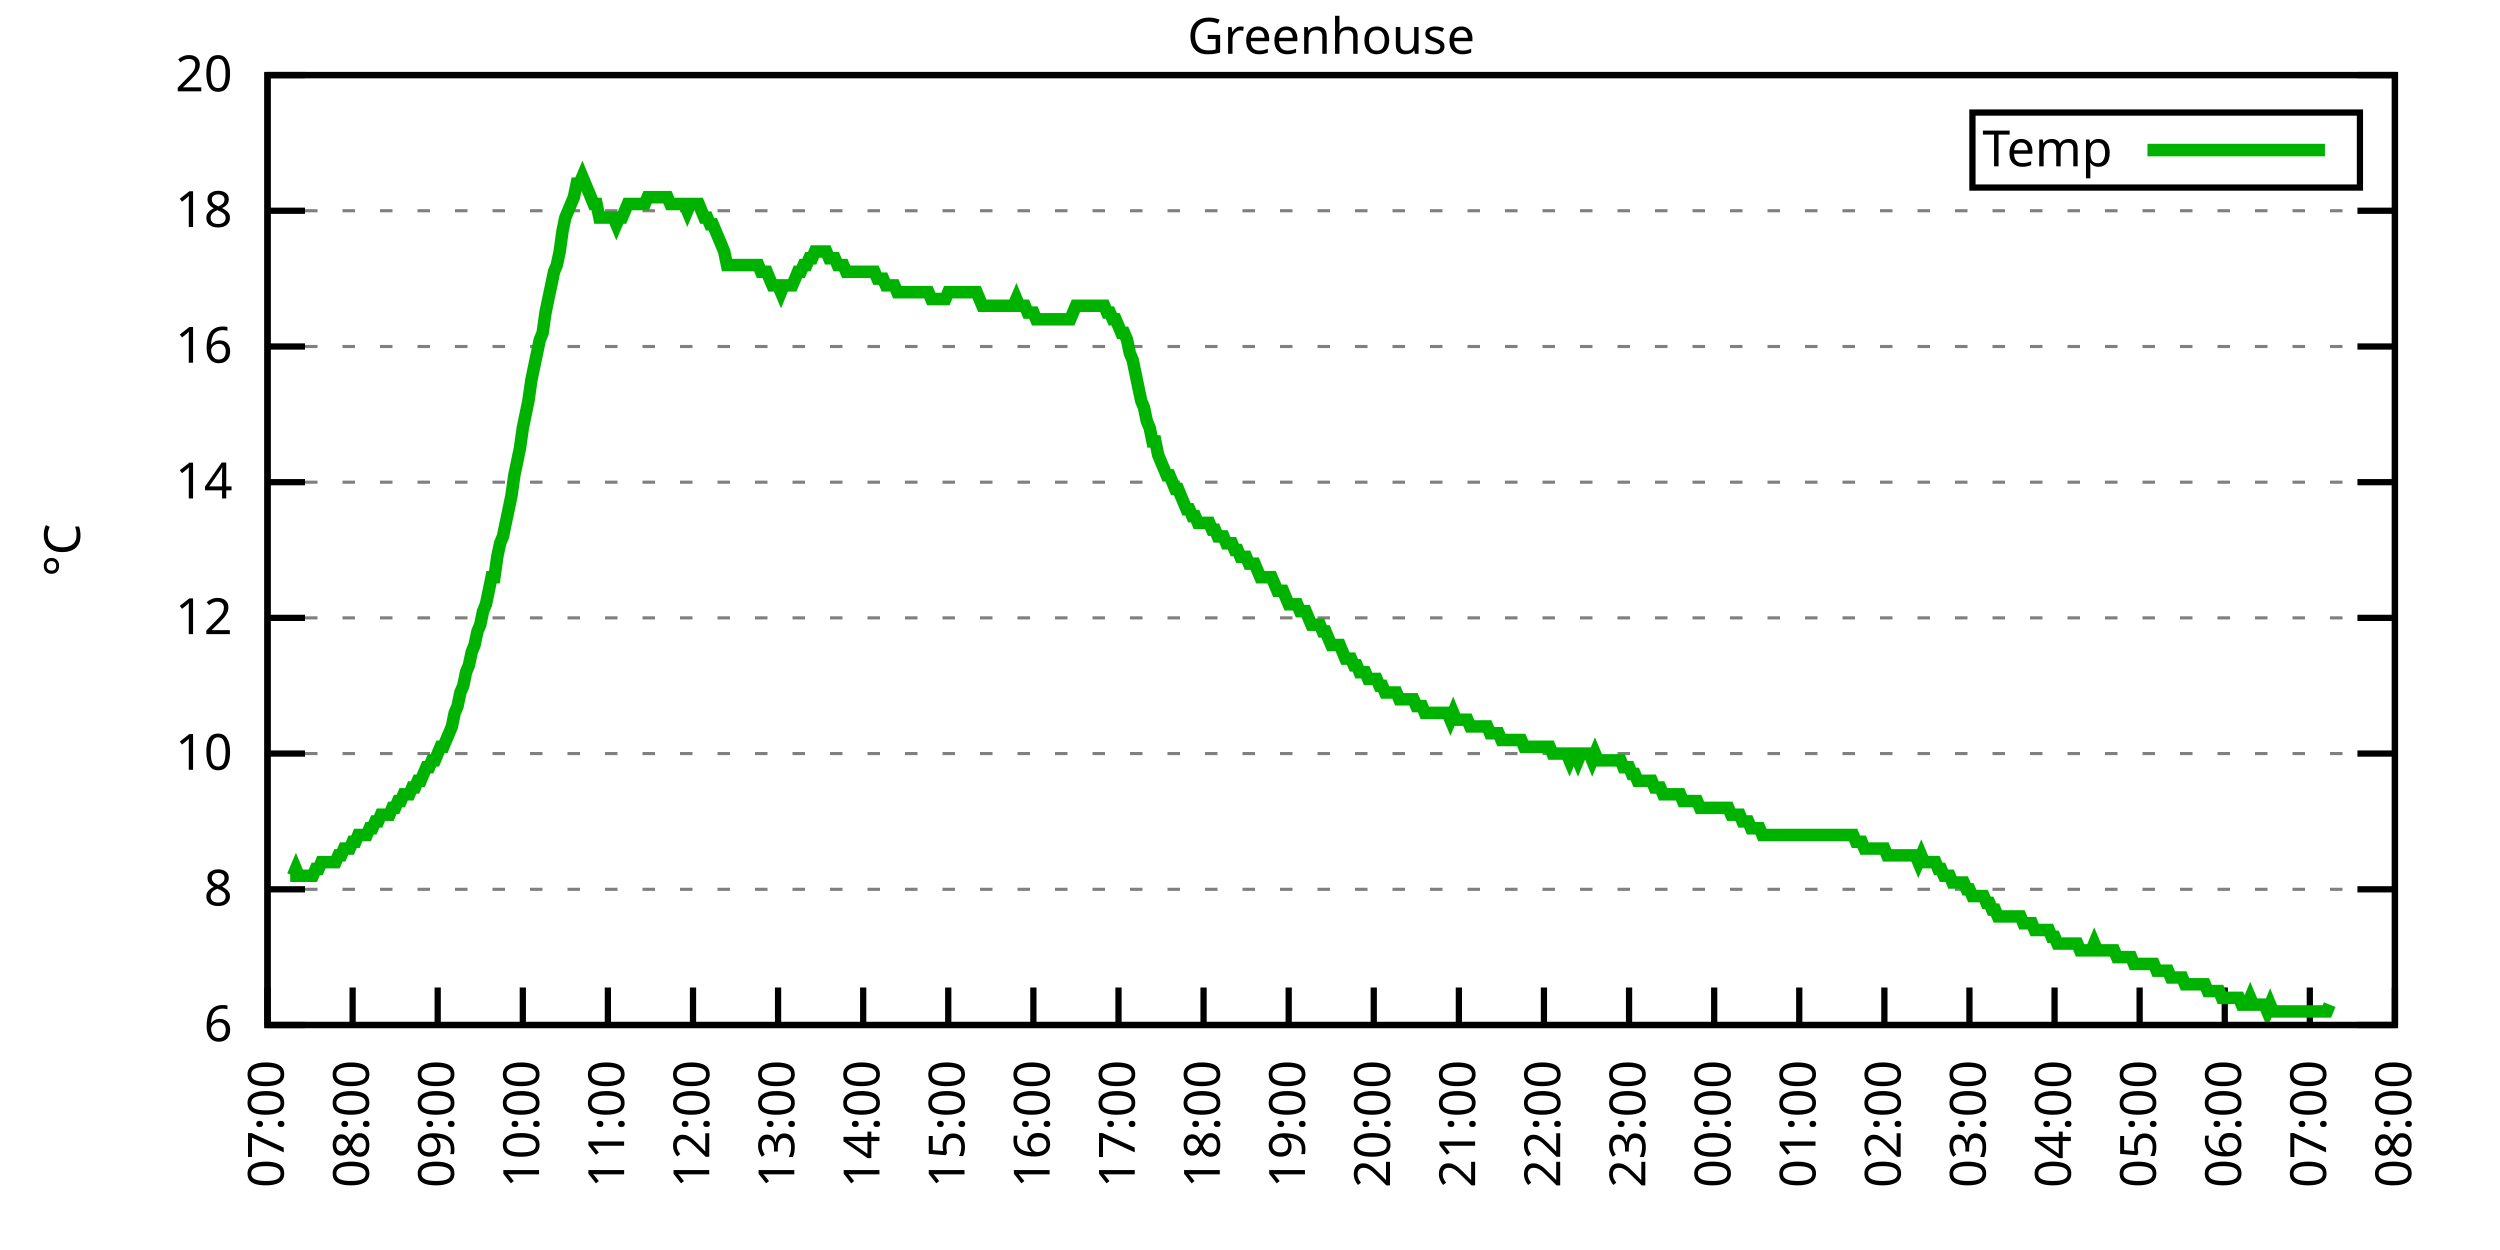
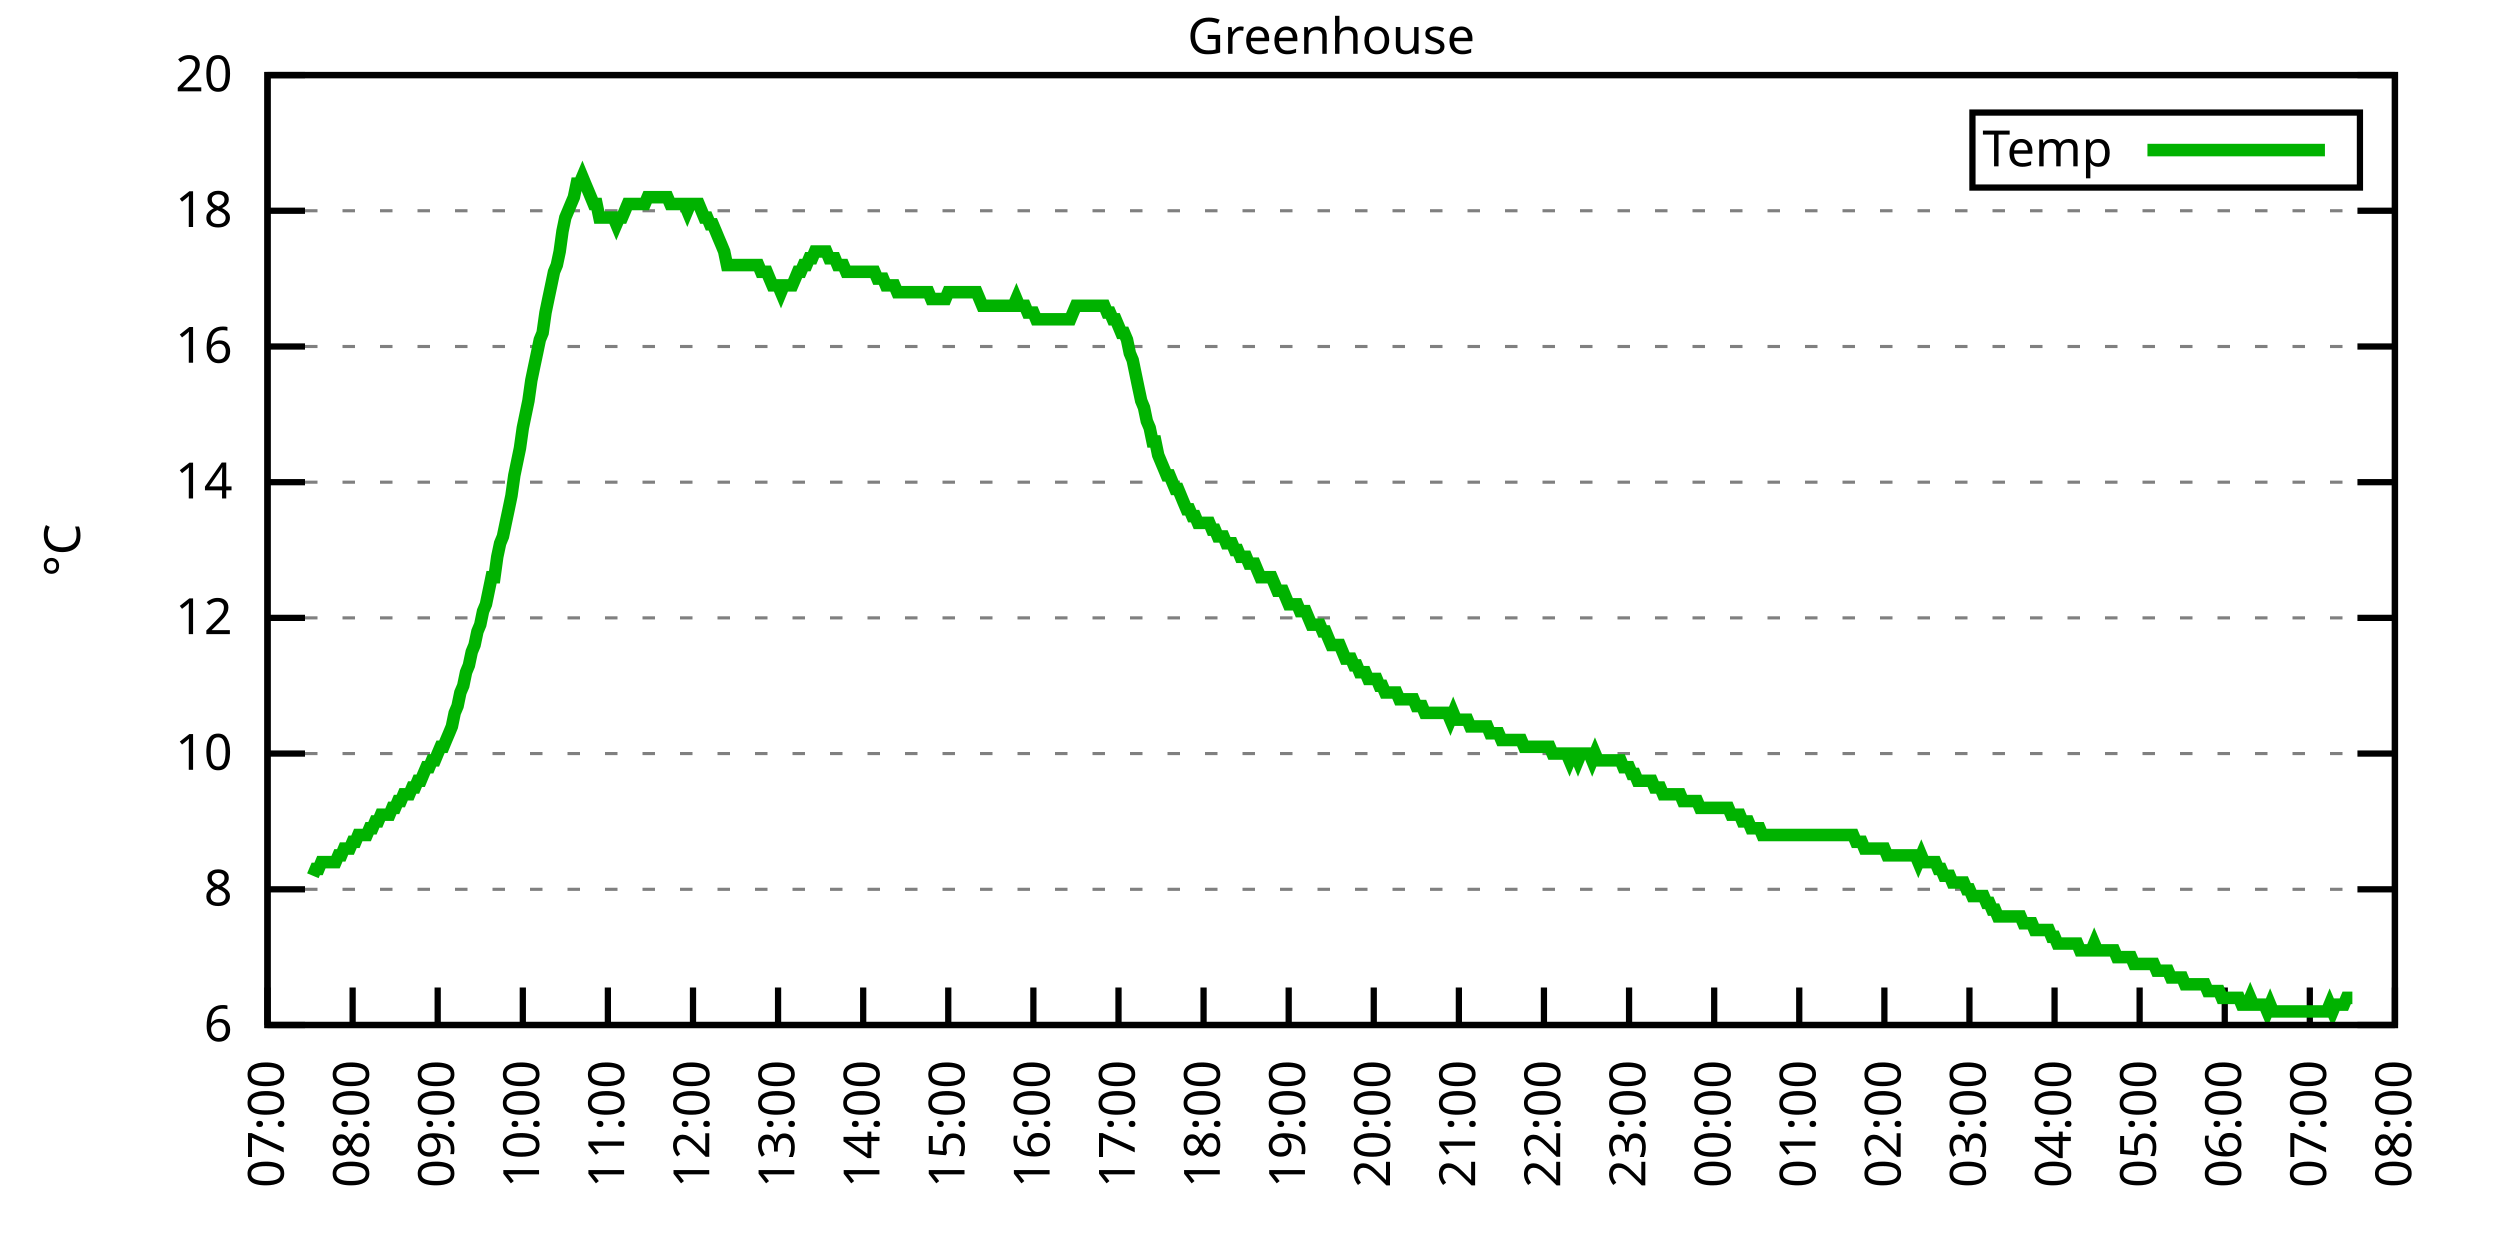
<svg xmlns="http://www.w3.org/2000/svg" xmlns:xlink="http://www.w3.org/1999/xlink" width="400" height="200" viewBox="0 0 400 200">
  <g id="gnuplot_canvas">
    <rect x="0" y="0" width="400" height="200" fill="none" />
    <defs>
      <circle id="gpDot" r="0.5" stroke-width="0.5" stroke="currentColor" />
      <path id="gpPt0" stroke-width="0.333" stroke="currentColor" d="M-1,0 h2 M0,-1 v2" />
      <path id="gpPt1" stroke-width="0.333" stroke="currentColor" d="M-1,-1 L1,1 M1,-1 L-1,1" />
      <path id="gpPt2" stroke-width="0.333" stroke="currentColor" d="M-1,0 L1,0 M0,-1 L0,1 M-1,-1 L1,1 M-1,1 L1,-1" />
      <rect id="gpPt3" stroke-width="0.333" stroke="currentColor" x="-1" y="-1" width="2" height="2" />
      <rect id="gpPt4" stroke-width="0.333" stroke="currentColor" fill="currentColor" x="-1" y="-1" width="2" height="2" />
      <circle id="gpPt5" stroke-width="0.333" stroke="currentColor" cx="0" cy="0" r="1" />
      <use xlink:href="#gpPt5" id="gpPt6" fill="currentColor" stroke="none" />
      <path id="gpPt7" stroke-width="0.333" stroke="currentColor" d="M0,-1.33 L-1.33,0.67 L1.33,0.67 z" />
      <use xlink:href="#gpPt7" id="gpPt8" fill="currentColor" stroke="none" />
      <use xlink:href="#gpPt7" id="gpPt9" stroke="currentColor" transform="rotate(180)" />
      <use xlink:href="#gpPt9" id="gpPt10" fill="currentColor" stroke="none" />
      <use xlink:href="#gpPt3" id="gpPt11" stroke="currentColor" transform="rotate(45)" />
      <use xlink:href="#gpPt11" id="gpPt12" fill="currentColor" stroke="none" />
      <path id="gpPt13" stroke-width="0.333" stroke="currentColor" d="M0,1.330 L1.265,0.411 L0.782,-1.067 L-0.782,-1.076 L-1.265,0.411 z" />
      <use xlink:href="#gpPt13" id="gpPt14" fill="currentColor" stroke="none" />
      <filter id="textbox" filterUnits="objectBoundingBox" x="0" y="0" height="1" width="1">
        <feFlood flood-color="white" flood-opacity="1" result="bgnd" />
        <feComposite in="SourceGraphic" in2="bgnd" operator="atop" />
      </filter>
      <filter id="greybox" filterUnits="objectBoundingBox" x="0" y="0" height="1" width="1">
        <feFlood flood-color="lightgrey" flood-opacity="1" result="grey" />
        <feComposite in="SourceGraphic" in2="grey" operator="atop" />
      </filter>
    </defs>
    <g fill="none" color="white" stroke="currentColor" stroke-width="1.00" stroke-linecap="butt" stroke-linejoin="miter">
</g>
    <g fill="none" color="black" stroke="currentColor" stroke-width="1.00" stroke-linecap="butt" stroke-linejoin="miter">
      <g stroke="none" shape-rendering="crispEdges">
        <polygon fill="rgb(255, 255, 255)" points="42.80,164.00 383.18,164.00 383.18,12.02 42.80,12.02 " />
      </g>
    </g>
    <g fill="none" color="black" stroke="currentColor" stroke-width="1.00" stroke-linecap="butt" stroke-linejoin="miter">
</g>
    <g fill="none" color="black" stroke="black" stroke-width="0.50" stroke-linecap="butt" stroke-linejoin="miter">
</g>
    <g fill="none" color="gray" stroke="currentColor" stroke-width="0.50" stroke-linecap="butt" stroke-linejoin="miter">
      <path stroke="gray" stroke-dasharray="2,4" class="gridline" d="M42.80,164.00 L383.19,164.00  " />
    </g>
    <g fill="none" color="gray" stroke="gray" stroke-width="1.00" stroke-linecap="butt" stroke-linejoin="miter">
</g>
    <g fill="none" color="black" stroke="currentColor" stroke-width="1.00" stroke-linecap="butt" stroke-linejoin="miter">
      <path stroke="black" d="M42.80,164.00 L48.80,164.00 M383.19,164.00 L377.19,164.00  " />
      <g transform="translate(37.20,166.60)" stroke="none" fill="black" font-family="Sans" font-size="8.00" text-anchor="end">
        <text>
          <tspan font-family="Sans"> 6</tspan>
        </text>
      </g>
    </g>
    <g fill="none" color="black" stroke="currentColor" stroke-width="1.00" stroke-linecap="butt" stroke-linejoin="miter">
</g>
    <g fill="none" color="black" stroke="black" stroke-width="0.50" stroke-linecap="butt" stroke-linejoin="miter">
</g>
    <g fill="none" color="gray" stroke="currentColor" stroke-width="0.50" stroke-linecap="butt" stroke-linejoin="miter">
      <path stroke="gray" stroke-dasharray="2,4" class="gridline" d="M42.80,142.29 L383.19,142.29  " />
    </g>
    <g fill="none" color="gray" stroke="gray" stroke-width="1.00" stroke-linecap="butt" stroke-linejoin="miter">
</g>
    <g fill="none" color="black" stroke="currentColor" stroke-width="1.00" stroke-linecap="butt" stroke-linejoin="miter">
      <path stroke="black" d="M42.80,142.29 L48.80,142.29 M383.19,142.29 L377.19,142.29  " />
      <g transform="translate(37.20,144.89)" stroke="none" fill="black" font-family="Sans" font-size="8.00" text-anchor="end">
        <text>
          <tspan font-family="Sans"> 8</tspan>
        </text>
      </g>
    </g>
    <g fill="none" color="black" stroke="currentColor" stroke-width="1.00" stroke-linecap="butt" stroke-linejoin="miter">
</g>
    <g fill="none" color="black" stroke="black" stroke-width="0.50" stroke-linecap="butt" stroke-linejoin="miter">
</g>
    <g fill="none" color="gray" stroke="currentColor" stroke-width="0.50" stroke-linecap="butt" stroke-linejoin="miter">
      <path stroke="gray" stroke-dasharray="2,4" class="gridline" d="M42.80,120.57 L383.19,120.57  " />
    </g>
    <g fill="none" color="gray" stroke="gray" stroke-width="1.00" stroke-linecap="butt" stroke-linejoin="miter">
</g>
    <g fill="none" color="black" stroke="currentColor" stroke-width="1.00" stroke-linecap="butt" stroke-linejoin="miter">
      <path stroke="black" d="M42.80,120.57 L48.80,120.57 M383.19,120.57 L377.19,120.57  " />
      <g transform="translate(37.20,123.17)" stroke="none" fill="black" font-family="Sans" font-size="8.00" text-anchor="end">
        <text>
          <tspan font-family="Sans"> 10</tspan>
        </text>
      </g>
    </g>
    <g fill="none" color="black" stroke="currentColor" stroke-width="1.00" stroke-linecap="butt" stroke-linejoin="miter">
</g>
    <g fill="none" color="black" stroke="black" stroke-width="0.50" stroke-linecap="butt" stroke-linejoin="miter">
</g>
    <g fill="none" color="gray" stroke="currentColor" stroke-width="0.50" stroke-linecap="butt" stroke-linejoin="miter">
      <path stroke="gray" stroke-dasharray="2,4" class="gridline" d="M42.80,98.86 L383.19,98.86  " />
    </g>
    <g fill="none" color="gray" stroke="gray" stroke-width="1.00" stroke-linecap="butt" stroke-linejoin="miter">
</g>
    <g fill="none" color="black" stroke="currentColor" stroke-width="1.00" stroke-linecap="butt" stroke-linejoin="miter">
      <path stroke="black" d="M42.80,98.86 L48.80,98.86 M383.19,98.86 L377.19,98.86  " />
      <g transform="translate(37.20,101.46)" stroke="none" fill="black" font-family="Sans" font-size="8.00" text-anchor="end">
        <text>
          <tspan font-family="Sans"> 12</tspan>
        </text>
      </g>
    </g>
    <g fill="none" color="black" stroke="currentColor" stroke-width="1.00" stroke-linecap="butt" stroke-linejoin="miter">
</g>
    <g fill="none" color="black" stroke="black" stroke-width="0.50" stroke-linecap="butt" stroke-linejoin="miter">
</g>
    <g fill="none" color="gray" stroke="currentColor" stroke-width="0.50" stroke-linecap="butt" stroke-linejoin="miter">
      <path stroke="gray" stroke-dasharray="2,4" class="gridline" d="M42.80,77.15 L383.19,77.15  " />
    </g>
    <g fill="none" color="gray" stroke="gray" stroke-width="1.00" stroke-linecap="butt" stroke-linejoin="miter">
</g>
    <g fill="none" color="black" stroke="currentColor" stroke-width="1.00" stroke-linecap="butt" stroke-linejoin="miter">
      <path stroke="black" d="M42.80,77.15 L48.80,77.15 M383.19,77.15 L377.19,77.15  " />
      <g transform="translate(37.20,79.75)" stroke="none" fill="black" font-family="Sans" font-size="8.00" text-anchor="end">
        <text>
          <tspan font-family="Sans"> 14</tspan>
        </text>
      </g>
    </g>
    <g fill="none" color="black" stroke="currentColor" stroke-width="1.00" stroke-linecap="butt" stroke-linejoin="miter">
</g>
    <g fill="none" color="black" stroke="black" stroke-width="0.50" stroke-linecap="butt" stroke-linejoin="miter">
</g>
    <g fill="none" color="gray" stroke="currentColor" stroke-width="0.50" stroke-linecap="butt" stroke-linejoin="miter">
      <path stroke="gray" stroke-dasharray="2,4" class="gridline" d="M42.80,55.44 L383.19,55.44  " />
    </g>
    <g fill="none" color="gray" stroke="gray" stroke-width="1.00" stroke-linecap="butt" stroke-linejoin="miter">
</g>
    <g fill="none" color="black" stroke="currentColor" stroke-width="1.00" stroke-linecap="butt" stroke-linejoin="miter">
      <path stroke="black" d="M42.80,55.44 L48.80,55.44 M383.19,55.44 L377.19,55.44  " />
      <g transform="translate(37.20,58.04)" stroke="none" fill="black" font-family="Sans" font-size="8.00" text-anchor="end">
        <text>
          <tspan font-family="Sans"> 16</tspan>
        </text>
      </g>
    </g>
    <g fill="none" color="black" stroke="currentColor" stroke-width="1.00" stroke-linecap="butt" stroke-linejoin="miter">
</g>
    <g fill="none" color="black" stroke="black" stroke-width="0.50" stroke-linecap="butt" stroke-linejoin="miter">
</g>
    <g fill="none" color="gray" stroke="currentColor" stroke-width="0.50" stroke-linecap="butt" stroke-linejoin="miter">
      <path stroke="gray" stroke-dasharray="2,4" class="gridline" d="M42.80,33.72 L383.19,33.72  " />
    </g>
    <g fill="none" color="gray" stroke="gray" stroke-width="1.00" stroke-linecap="butt" stroke-linejoin="miter">
</g>
    <g fill="none" color="black" stroke="currentColor" stroke-width="1.00" stroke-linecap="butt" stroke-linejoin="miter">
      <path stroke="black" d="M42.80,33.72 L48.80,33.72 M383.19,33.72 L377.19,33.72  " />
      <g transform="translate(37.20,36.32)" stroke="none" fill="black" font-family="Sans" font-size="8.00" text-anchor="end">
        <text>
          <tspan font-family="Sans"> 18</tspan>
        </text>
      </g>
    </g>
    <g fill="none" color="black" stroke="currentColor" stroke-width="1.00" stroke-linecap="butt" stroke-linejoin="miter">
</g>
    <g fill="none" color="black" stroke="black" stroke-width="0.50" stroke-linecap="butt" stroke-linejoin="miter">
</g>
    <g fill="none" color="gray" stroke="currentColor" stroke-width="0.50" stroke-linecap="butt" stroke-linejoin="miter">
      <path stroke="gray" stroke-dasharray="2,4" class="gridline" d="M42.80,12.01 L383.19,12.01  " />
    </g>
    <g fill="none" color="gray" stroke="gray" stroke-width="1.00" stroke-linecap="butt" stroke-linejoin="miter">
</g>
    <g fill="none" color="black" stroke="currentColor" stroke-width="1.00" stroke-linecap="butt" stroke-linejoin="miter">
      <path stroke="black" d="M42.80,12.01 L48.80,12.01 M383.19,12.01 L377.19,12.01  " />
      <g transform="translate(37.20,14.61)" stroke="none" fill="black" font-family="Sans" font-size="8.00" text-anchor="end">
        <text>
          <tspan font-family="Sans"> 20</tspan>
        </text>
      </g>
    </g>
    <g fill="none" color="black" stroke="currentColor" stroke-width="1.00" stroke-linecap="butt" stroke-linejoin="miter">
      <path stroke="black" d="M42.80,164.00 L42.80,158.00  " />
      <g transform="translate(45.40,169.60) rotate(270.00)" stroke="none" fill="black" font-family="Sans" font-size="8.00" text-anchor="end">
        <text>
          <tspan font-family="Sans">07:00</tspan>
        </text>
      </g>
    </g>
    <g fill="none" color="black" stroke="currentColor" stroke-width="1.00" stroke-linecap="butt" stroke-linejoin="miter">
      <path stroke="black" d="M56.42,164.00 L56.42,158.00  " />
      <g transform="translate(59.02,169.60) rotate(270.00)" stroke="none" fill="black" font-family="Sans" font-size="8.00" text-anchor="end">
        <text>
          <tspan font-family="Sans">08:00</tspan>
        </text>
      </g>
    </g>
    <g fill="none" color="black" stroke="currentColor" stroke-width="1.00" stroke-linecap="butt" stroke-linejoin="miter">
      <path stroke="black" d="M70.03,164.00 L70.03,158.00  " />
      <g transform="translate(72.63,169.60) rotate(270.00)" stroke="none" fill="black" font-family="Sans" font-size="8.00" text-anchor="end">
        <text>
          <tspan font-family="Sans">09:00</tspan>
        </text>
      </g>
    </g>
    <g fill="none" color="black" stroke="currentColor" stroke-width="1.00" stroke-linecap="butt" stroke-linejoin="miter">
      <path stroke="black" d="M83.65,164.00 L83.65,158.00  " />
      <g transform="translate(86.25,169.60) rotate(270.00)" stroke="none" fill="black" font-family="Sans" font-size="8.00" text-anchor="end">
        <text>
          <tspan font-family="Sans">10:00</tspan>
        </text>
      </g>
    </g>
    <g fill="none" color="black" stroke="currentColor" stroke-width="1.00" stroke-linecap="butt" stroke-linejoin="miter">
      <path stroke="black" d="M97.26,164.00 L97.26,158.00  " />
      <g transform="translate(99.86,169.60) rotate(270.00)" stroke="none" fill="black" font-family="Sans" font-size="8.00" text-anchor="end">
        <text>
          <tspan font-family="Sans">11:00</tspan>
        </text>
      </g>
    </g>
    <g fill="none" color="black" stroke="currentColor" stroke-width="1.00" stroke-linecap="butt" stroke-linejoin="miter">
      <path stroke="black" d="M110.88,164.00 L110.88,158.00  " />
      <g transform="translate(113.48,169.60) rotate(270.00)" stroke="none" fill="black" font-family="Sans" font-size="8.00" text-anchor="end">
        <text>
          <tspan font-family="Sans">12:00</tspan>
        </text>
      </g>
    </g>
    <g fill="none" color="black" stroke="currentColor" stroke-width="1.00" stroke-linecap="butt" stroke-linejoin="miter">
      <path stroke="black" d="M124.49,164.00 L124.49,158.00  " />
      <g transform="translate(127.09,169.60) rotate(270.00)" stroke="none" fill="black" font-family="Sans" font-size="8.00" text-anchor="end">
        <text>
          <tspan font-family="Sans">13:00</tspan>
        </text>
      </g>
    </g>
    <g fill="none" color="black" stroke="currentColor" stroke-width="1.00" stroke-linecap="butt" stroke-linejoin="miter">
      <path stroke="black" d="M138.11,164.00 L138.11,158.00  " />
      <g transform="translate(140.71,169.60) rotate(270.00)" stroke="none" fill="black" font-family="Sans" font-size="8.00" text-anchor="end">
        <text>
          <tspan font-family="Sans">14:00</tspan>
        </text>
      </g>
    </g>
    <g fill="none" color="black" stroke="currentColor" stroke-width="1.00" stroke-linecap="butt" stroke-linejoin="miter">
      <path stroke="black" d="M151.72,164.00 L151.72,158.00  " />
      <g transform="translate(154.32,169.60) rotate(270.00)" stroke="none" fill="black" font-family="Sans" font-size="8.00" text-anchor="end">
        <text>
          <tspan font-family="Sans">15:00</tspan>
        </text>
      </g>
    </g>
    <g fill="none" color="black" stroke="currentColor" stroke-width="1.00" stroke-linecap="butt" stroke-linejoin="miter">
      <path stroke="black" d="M165.34,164.00 L165.34,158.00  " />
      <g transform="translate(167.94,169.60) rotate(270.00)" stroke="none" fill="black" font-family="Sans" font-size="8.00" text-anchor="end">
        <text>
          <tspan font-family="Sans">16:00</tspan>
        </text>
      </g>
    </g>
    <g fill="none" color="black" stroke="currentColor" stroke-width="1.00" stroke-linecap="butt" stroke-linejoin="miter">
      <path stroke="black" d="M178.96,164.00 L178.96,158.00  " />
      <g transform="translate(181.56,169.60) rotate(270.00)" stroke="none" fill="black" font-family="Sans" font-size="8.00" text-anchor="end">
        <text>
          <tspan font-family="Sans">17:00</tspan>
        </text>
      </g>
    </g>
    <g fill="none" color="black" stroke="currentColor" stroke-width="1.00" stroke-linecap="butt" stroke-linejoin="miter">
      <path stroke="black" d="M192.57,164.00 L192.57,158.00  " />
      <g transform="translate(195.17,169.60) rotate(270.00)" stroke="none" fill="black" font-family="Sans" font-size="8.00" text-anchor="end">
        <text>
          <tspan font-family="Sans">18:00</tspan>
        </text>
      </g>
    </g>
    <g fill="none" color="black" stroke="currentColor" stroke-width="1.00" stroke-linecap="butt" stroke-linejoin="miter">
      <path stroke="black" d="M206.19,164.00 L206.19,158.00  " />
      <g transform="translate(208.79,169.60) rotate(270.00)" stroke="none" fill="black" font-family="Sans" font-size="8.00" text-anchor="end">
        <text>
          <tspan font-family="Sans">19:00</tspan>
        </text>
      </g>
    </g>
    <g fill="none" color="black" stroke="currentColor" stroke-width="1.00" stroke-linecap="butt" stroke-linejoin="miter">
      <path stroke="black" d="M219.80,164.00 L219.80,158.00  " />
      <g transform="translate(222.40,169.60) rotate(270.00)" stroke="none" fill="black" font-family="Sans" font-size="8.00" text-anchor="end">
        <text>
          <tspan font-family="Sans">20:00</tspan>
        </text>
      </g>
    </g>
    <g fill="none" color="black" stroke="currentColor" stroke-width="1.00" stroke-linecap="butt" stroke-linejoin="miter">
      <path stroke="black" d="M233.42,164.00 L233.42,158.00  " />
      <g transform="translate(236.02,169.60) rotate(270.00)" stroke="none" fill="black" font-family="Sans" font-size="8.00" text-anchor="end">
        <text>
          <tspan font-family="Sans">21:00</tspan>
        </text>
      </g>
    </g>
    <g fill="none" color="black" stroke="currentColor" stroke-width="1.00" stroke-linecap="butt" stroke-linejoin="miter">
      <path stroke="black" d="M247.03,164.00 L247.03,158.00  " />
      <g transform="translate(249.63,169.60) rotate(270.00)" stroke="none" fill="black" font-family="Sans" font-size="8.00" text-anchor="end">
        <text>
          <tspan font-family="Sans">22:00</tspan>
        </text>
      </g>
    </g>
    <g fill="none" color="black" stroke="currentColor" stroke-width="1.00" stroke-linecap="butt" stroke-linejoin="miter">
      <path stroke="black" d="M260.65,164.00 L260.65,158.00  " />
      <g transform="translate(263.25,169.60) rotate(270.00)" stroke="none" fill="black" font-family="Sans" font-size="8.00" text-anchor="end">
        <text>
          <tspan font-family="Sans">23:00</tspan>
        </text>
      </g>
    </g>
    <g fill="none" color="black" stroke="currentColor" stroke-width="1.00" stroke-linecap="butt" stroke-linejoin="miter">
      <path stroke="black" d="M274.27,164.00 L274.27,158.00  " />
      <g transform="translate(276.87,169.60) rotate(270.00)" stroke="none" fill="black" font-family="Sans" font-size="8.00" text-anchor="end">
        <text>
          <tspan font-family="Sans">00:00</tspan>
        </text>
      </g>
    </g>
    <g fill="none" color="black" stroke="currentColor" stroke-width="1.00" stroke-linecap="butt" stroke-linejoin="miter">
      <path stroke="black" d="M287.88,164.00 L287.88,158.00  " />
      <g transform="translate(290.48,169.60) rotate(270.00)" stroke="none" fill="black" font-family="Sans" font-size="8.00" text-anchor="end">
        <text>
          <tspan font-family="Sans">01:00</tspan>
        </text>
      </g>
    </g>
    <g fill="none" color="black" stroke="currentColor" stroke-width="1.00" stroke-linecap="butt" stroke-linejoin="miter">
      <path stroke="black" d="M301.50,164.00 L301.50,158.00  " />
      <g transform="translate(304.10,169.60) rotate(270.00)" stroke="none" fill="black" font-family="Sans" font-size="8.00" text-anchor="end">
        <text>
          <tspan font-family="Sans">02:00</tspan>
        </text>
      </g>
    </g>
    <g fill="none" color="black" stroke="currentColor" stroke-width="1.00" stroke-linecap="butt" stroke-linejoin="miter">
      <path stroke="black" d="M315.11,164.00 L315.11,158.00  " />
      <g transform="translate(317.71,169.60) rotate(270.00)" stroke="none" fill="black" font-family="Sans" font-size="8.00" text-anchor="end">
        <text>
          <tspan font-family="Sans">03:00</tspan>
        </text>
      </g>
    </g>
    <g fill="none" color="black" stroke="currentColor" stroke-width="1.00" stroke-linecap="butt" stroke-linejoin="miter">
      <path stroke="black" d="M328.73,164.00 L328.73,158.00  " />
      <g transform="translate(331.33,169.60) rotate(270.00)" stroke="none" fill="black" font-family="Sans" font-size="8.00" text-anchor="end">
        <text>
          <tspan font-family="Sans">04:00</tspan>
        </text>
      </g>
    </g>
    <g fill="none" color="black" stroke="currentColor" stroke-width="1.00" stroke-linecap="butt" stroke-linejoin="miter">
      <path stroke="black" d="M342.34,164.00 L342.34,158.00  " />
      <g transform="translate(344.94,169.60) rotate(270.00)" stroke="none" fill="black" font-family="Sans" font-size="8.00" text-anchor="end">
        <text>
          <tspan font-family="Sans">05:00</tspan>
        </text>
      </g>
    </g>
    <g fill="none" color="black" stroke="currentColor" stroke-width="1.00" stroke-linecap="butt" stroke-linejoin="miter">
      <path stroke="black" d="M355.96,164.00 L355.96,158.00  " />
      <g transform="translate(358.56,169.60) rotate(270.00)" stroke="none" fill="black" font-family="Sans" font-size="8.00" text-anchor="end">
        <text>
          <tspan font-family="Sans">06:00</tspan>
        </text>
      </g>
    </g>
    <g fill="none" color="black" stroke="currentColor" stroke-width="1.00" stroke-linecap="butt" stroke-linejoin="miter">
      <path stroke="black" d="M369.57,164.00 L369.57,158.00  " />
      <g transform="translate(372.17,169.60) rotate(270.00)" stroke="none" fill="black" font-family="Sans" font-size="8.00" text-anchor="end">
        <text>
          <tspan font-family="Sans">07:00</tspan>
        </text>
      </g>
    </g>
    <g fill="none" color="black" stroke="currentColor" stroke-width="1.00" stroke-linecap="butt" stroke-linejoin="miter">
      <path stroke="black" d="M383.19,164.00 L383.19,158.00  " />
      <g transform="translate(385.79,169.60) rotate(270.00)" stroke="none" fill="black" font-family="Sans" font-size="8.00" text-anchor="end">
        <text>
          <tspan font-family="Sans">08:00</tspan>
        </text>
      </g>
    </g>
    <g fill="none" color="black" stroke="currentColor" stroke-width="1.00" stroke-linecap="butt" stroke-linejoin="miter">
</g>
    <g fill="none" color="black" stroke="currentColor" stroke-width="1.00" stroke-linecap="butt" stroke-linejoin="miter">
      <path stroke="black" d="M42.80,12.01 L42.80,164.00 L383.19,164.00 L383.19,12.01 L42.80,12.01 Z  " />
    </g>
    <g fill="none" color="black" stroke="currentColor" stroke-width="1.00" stroke-linecap="butt" stroke-linejoin="miter">
</g>
    <g fill="none" color="black" stroke="currentColor" stroke-width="1.00" stroke-linecap="butt" stroke-linejoin="miter">
      <path stroke="black" d="M315.59,30.01 L315.59,18.01 L377.59,18.01 L377.59,30.01 L315.59,30.01 Z  " />
    </g>
    <g id="Greenhouse_plot_1">
      <g fill="none" color="white" stroke="black" stroke-width="2.00" stroke-linecap="butt" stroke-linejoin="miter">
</g>
      <g fill="none" color="black" stroke="currentColor" stroke-width="2.00" stroke-linecap="butt" stroke-linejoin="miter">
        <g transform="translate(337.99,26.61)" stroke="none" fill="black" font-family="Sans" font-size="8.00" text-anchor="end">
          <text>
            <tspan font-family="Sans">Temp</tspan>
          </text>
        </g>
      </g>
      <g fill="none" color="black" stroke="currentColor" stroke-width="2.00" stroke-linecap="butt" stroke-linejoin="miter">
-         <path stroke="rgb(  0, 178,   0)" d="M343.59,24.01 L371.99,24.01 M46.43,140.12 L46.88,140.12 L47.34,139.03 L47.79,140.12 L48.25,140.12 L48.70,140.12   L49.15,140.12 L49.61,140.12 L50.06,140.12 L50.52,139.03 L50.97,139.03 L51.42,137.94 L51.88,137.94 L52.33,137.94   L52.78,137.94 L53.24,137.94 L53.69,137.94 L54.15,136.86 L54.60,136.86 L55.05,135.77 L55.51,135.77 L55.96,135.77   L56.42,134.69 L56.87,134.69 L57.32,133.60 L57.78,133.60 L58.23,133.60 L58.68,133.60 L59.14,132.52 L59.59,132.52   L60.05,131.43 L60.50,131.43 L60.95,130.35 L61.41,130.35 L61.86,130.35 L62.32,130.35 L62.77,129.26 L63.22,129.26   L63.68,128.17 L64.13,128.17 L64.58,127.09 L65.04,127.09 L65.49,127.09 L65.95,126.00 L66.40,126.00 L66.85,124.92   L67.31,124.92 L67.76,123.83 L68.22,122.75 L68.67,122.75 L69.12,121.66 L69.58,121.66 L70.03,120.57 L70.49,119.49   L70.94,119.49 L71.39,118.40 L71.85,117.32 L72.30,116.23 L72.75,114.06 L73.21,112.97 L73.66,110.80 L74.12,109.72   L74.57,107.55 L75.02,106.46 L75.48,104.29 L75.93,103.20 L76.39,101.03 L76.84,99.95 L77.29,97.78 L77.75,96.69   L78.20,94.52 L78.65,92.35 L79.11,92.35 L79.56,89.09 L80.02,86.92 L80.47,85.83 L80.92,83.66 L81.38,81.49   L81.83,79.32 L82.29,76.06 L82.74,73.89 L83.19,71.72 L83.65,68.46 L84.10,66.29 L84.55,64.12 L85.01,60.86   L85.46,58.69 L85.92,56.52 L86.37,54.35 L86.82,53.26 L87.28,50.01 L87.73,47.84 L88.19,45.66 L88.64,43.49   L89.09,42.41 L89.55,40.24 L90.00,36.98 L90.45,34.81 L90.91,33.72 L91.36,32.64 L91.82,31.55 L92.27,29.38   L92.72,29.38 L93.18,28.29 L93.63,29.38 L94.09,30.47 L94.54,31.55 L94.99,32.64 L95.45,32.64 L95.90,34.81   L96.35,34.81 L96.81,34.81 L97.26,34.81 L97.72,34.81 L98.17,34.81 L98.62,35.89 L99.08,34.81 L99.53,34.81   L99.99,33.72 L100.44,32.64 L100.89,32.64 L101.35,32.64 L101.80,32.64 L102.25,32.64 L102.71,32.64 L103.16,32.64   L103.62,31.55 L104.07,31.55 L104.52,31.55 L104.98,31.55 L105.43,31.55 L105.89,31.55 L106.34,31.55 L106.79,31.55   L107.25,32.64 L107.70,32.64 L108.15,32.64 L108.61,32.64 L109.06,32.64 L109.52,32.64 L109.97,33.72 L110.42,32.64   L110.88,32.64 L111.33,32.64 L111.79,32.64 L112.24,33.72 L112.69,34.81 L113.15,34.81 L113.60,35.89 L114.05,35.89   L114.51,36.98 L114.96,38.07 L115.42,39.15 L115.87,40.24 L116.32,42.41 L116.78,42.41 L117.23,42.41 L117.69,42.41   L118.14,42.41 L118.59,42.41 L119.05,42.41 L119.50,42.41 L119.96,42.41 L120.41,42.41 L120.86,42.41 L121.32,42.41   L121.77,43.49 L122.22,43.49 L122.68,43.49 L123.13,44.58 L123.59,45.66 L124.04,45.66 L124.49,45.66 L124.95,46.75   L125.40,45.66 L125.86,45.66 L126.31,45.66 L126.76,45.66 L127.22,44.58 L127.67,43.49 L128.12,43.49 L128.58,42.41   L129.03,42.41 L129.49,41.32 L129.94,41.32 L130.39,40.24 L130.85,40.24 L131.30,40.24 L131.76,40.24 L132.21,40.24   L132.66,41.32 L133.12,41.32 L133.57,41.32 L134.02,42.41 L134.48,42.41 L134.93,42.41 L135.39,43.49 L135.84,43.49   L136.29,43.49 L136.75,43.49 L137.20,43.49 L137.66,43.49 L138.11,43.49 L138.56,43.49 L139.02,43.49 L139.47,43.49   L139.92,43.49 L140.38,44.58 L140.83,44.58 L141.29,44.58 L141.74,45.66 L142.19,45.66 L142.65,45.66 L143.10,45.66   L143.56,46.75 L144.01,46.75 L144.46,46.75 L144.92,46.75 L145.37,46.75 L145.82,46.75 L146.28,46.75 L146.73,46.75   L147.19,46.75 L147.64,46.75 L148.09,46.75 L148.55,46.75 L149.00,47.84 L149.46,47.84 L149.91,47.84 L150.36,47.84   L150.82,47.84 L151.27,47.84 L151.72,46.75 L152.18,46.75 L152.63,46.75 L153.09,46.75 L153.54,46.75 L153.99,46.75   L154.45,46.75 L154.90,46.75 L155.36,46.75 L155.81,46.75 L156.26,46.75 L156.72,47.84 L157.17,48.92 L157.62,48.92   L158.08,48.92 L158.53,48.92 L158.99,48.92 L159.44,48.92 L159.89,48.92 L160.35,48.92 L160.80,48.92 L161.26,48.92   L161.71,48.92 L162.16,48.92 L162.62,47.84 L163.07,48.92 L163.52,48.92 L163.98,48.92 L164.43,50.01 L164.89,50.01   L165.34,50.01 L165.79,51.09 L166.25,51.09 L166.70,51.09 L167.16,51.09 L167.61,51.09 L168.06,51.09 L168.52,51.09   L168.97,51.09 L169.43,51.09 L169.88,51.09 L170.33,51.09 L170.79,51.09 L171.24,51.09 L171.69,50.01 L172.15,48.92   L172.60,48.92 L173.06,48.92 L173.51,48.92 L173.96,48.92 L174.42,48.92 L174.87,48.92 L175.33,48.92 L175.78,48.92   L176.23,48.92 L176.69,48.92 L177.14,50.01 L177.59,50.01 L178.05,51.09 L178.50,51.09 L178.96,52.18 L179.41,53.26   L179.86,53.26 L180.32,54.35 L180.77,56.52 L181.23,57.61 L181.68,59.78 L182.13,61.95 L182.59,64.12 L183.04,65.21   L183.49,67.38 L183.95,68.46 L184.40,70.63 L184.86,70.63 L185.31,72.81 L185.76,73.89 L186.22,74.98 L186.67,76.06   L187.13,76.06 L187.58,77.15 L188.03,78.23 L188.49,78.23 L188.94,79.32 L189.39,80.41 L189.85,81.49 L190.30,81.49   L190.76,82.58 L191.21,82.58 L191.66,83.66 L192.12,83.66 L192.57,83.66 L193.03,83.66 L193.48,83.66 L193.93,84.75   L194.39,84.75 L194.84,85.83 L195.29,85.83 L195.75,85.83 L196.20,86.92 L196.66,86.92 L197.11,86.92 L197.56,88.00   L198.02,88.00 L198.47,89.09 L198.93,89.09 L199.38,89.09 L199.83,90.18 L200.29,90.18 L200.74,90.18 L201.19,91.26   L201.65,92.35 L202.10,92.35 L202.56,92.35 L203.01,92.35 L203.46,92.35 L203.92,93.43 L204.37,94.52 L204.83,94.52   L205.28,94.52 L205.73,95.60 L206.19,96.69 L206.64,96.69 L207.09,96.69 L207.55,96.69 L208.00,97.78 L208.46,97.78   L208.91,97.78 L209.36,98.86 L209.82,99.95 L210.27,99.95 L210.73,99.95 L211.18,99.95 L211.63,101.03 L212.09,101.03   L212.54,102.12 L213.00,103.20 L213.45,103.20 L213.90,103.20 L214.36,103.20 L214.81,104.29 L215.26,105.38 L215.72,105.38   L216.17,105.38 L216.63,106.46 L217.08,106.46 L217.53,107.55 L217.99,107.55 L218.44,107.55 L218.90,108.63 L219.35,108.63   L219.80,108.63 L220.26,108.63 L220.71,109.72 L221.16,109.72 L221.62,110.80 L222.07,110.80 L222.53,110.80 L222.98,110.80   L223.43,110.80 L223.89,111.89 L224.34,111.89 L224.80,111.89 L225.25,111.89 L225.70,111.89 L226.16,111.89 L226.61,112.97   L227.06,112.97 L227.52,112.97 L227.97,114.06 L228.43,114.06 L228.88,114.06 L229.33,114.06 L229.79,114.06 L230.24,114.06   L230.70,114.06 L231.15,114.06 L231.60,114.06 L232.06,115.15 L232.51,114.06 L232.96,115.15 L233.42,115.15 L233.87,115.15   L234.33,115.15 L234.78,115.15 L235.23,116.23 L235.69,116.23 L236.14,116.23 L236.60,116.23 L237.05,116.23 L237.50,116.23   L237.96,116.23 L238.41,117.32 L238.86,117.32 L239.32,117.32 L239.77,117.32 L240.23,118.40 L240.68,118.40 L241.13,118.40   L241.59,118.40 L242.04,118.40 L242.50,118.40 L242.95,118.40 L243.40,118.40 L243.86,119.49 L244.31,119.49 L244.76,119.49   L245.22,119.49 L245.67,119.49 L246.13,119.49 L246.58,119.49 L247.03,119.49 L247.49,119.49 L247.94,119.49 L248.40,120.57   L248.85,120.57 L249.30,120.57 L249.76,120.57 L250.21,120.57 L250.66,120.57 L251.12,121.66 L251.57,120.57 L252.03,120.57   L252.48,121.66 L252.93,120.57 L253.39,120.57 L253.84,120.57 L254.30,120.57 L254.75,121.66 L255.20,120.57 L255.66,121.66   L256.11,121.66 L256.56,121.66 L257.02,121.66 L257.47,121.66 L257.93,121.66 L258.38,121.66 L258.83,121.66 L259.29,121.66   L259.74,122.75 L260.20,122.75 L260.65,122.75 L261.10,123.83 L261.56,123.83 L262.01,124.92 L262.47,124.92 L262.92,124.92   L263.37,124.92 L263.83,124.92 L264.28,124.92 L264.73,126.00 L265.19,126.00 L265.64,126.00 L266.10,127.09 L266.55,127.09   L267.00,127.09 L267.46,127.09 L267.91,127.09 L268.37,127.09 L268.82,127.09 L269.27,128.17 L269.73,128.17 L270.18,128.17   L270.63,128.17 L271.09,128.17 L271.54,128.17 L272.00,129.26 L272.45,129.26 L272.90,129.26 L273.36,129.26 L273.81,129.26   L274.27,129.26 L274.72,129.26 L275.17,129.26 L275.63,129.26 L276.08,129.26 L276.53,129.26 L276.99,130.35 L277.44,130.35   L277.90,130.35 L278.35,130.35 L278.80,131.43 L279.26,131.43 L279.71,131.43 L280.17,132.52 L280.62,132.52 L281.07,132.52   L281.53,132.52 L281.98,133.60 L282.43,133.60 L282.89,133.60 L283.34,133.60 L283.80,133.60 L284.25,133.60 L284.70,133.60   L285.16,133.60 L285.61,133.60 L286.07,133.60 L286.52,133.60 L286.97,133.60 L287.43,133.60 L287.88,133.60 L288.33,133.60   L288.79,133.60 L289.24,133.60 L289.70,133.60 L290.15,133.60 L290.60,133.60 L291.06,133.60 L291.51,133.60 L291.97,133.60   L292.42,133.60 L292.87,133.60 L293.33,133.60 L293.78,133.60 L294.23,133.60 L294.69,133.60 L295.14,133.60 L295.60,133.60   L296.05,133.60 L296.50,133.60 L296.96,134.69 L297.41,134.69 L297.87,134.69 L298.32,135.77 L298.77,135.77 L299.23,135.77   L299.68,135.77 L300.13,135.77 L300.59,135.77 L301.04,135.77 L301.50,135.77 L301.95,136.86 L302.40,136.86 L302.86,136.86   L303.31,136.86 L303.77,136.86 L304.22,136.86 L304.67,136.86 L305.13,136.86 L305.58,136.86 L306.03,136.86 L306.49,136.86   L306.94,137.94 L307.40,136.86 L307.85,137.94 L308.30,137.94 L308.76,137.94 L309.21,137.94 L309.67,137.94 L310.12,139.03   L310.57,139.03 L311.03,140.12 L311.48,140.12 L311.94,140.12 L312.39,141.20 L312.84,141.20 L313.30,141.20 L313.75,141.20   L314.20,141.20 L314.66,142.29 L315.11,142.29 L315.57,143.37 L316.02,143.37 L316.47,143.37 L316.93,143.37 L317.38,143.37   L317.84,144.46 L318.29,144.46 L318.74,145.54 L319.20,145.54 L319.65,146.63 L320.10,146.63 L320.56,146.63 L321.01,146.63   L321.47,146.63 L321.92,146.63 L322.37,146.63 L322.83,146.63 L323.28,146.63 L323.74,147.72 L324.19,147.72 L324.64,147.72   L325.10,147.72 L325.55,148.80 L326.00,148.80 L326.46,148.80 L326.91,148.80 L327.37,148.80 L327.82,148.80 L328.27,149.89   L328.73,149.89 L329.18,150.97 L329.64,150.97 L330.09,150.97 L330.54,150.97 L331.00,150.97 L331.45,150.97 L331.90,150.97   L332.36,150.97 L332.81,152.06 L333.27,152.06 L333.72,152.06 L334.17,152.06 L334.63,152.06 L335.08,150.97 L335.54,152.06   L335.99,152.06 L336.44,152.06 L336.90,152.06 L337.35,152.06 L337.80,152.06 L338.26,152.06 L338.71,153.14 L339.17,153.14   L339.62,153.14 L340.07,153.14 L340.53,153.14 L340.98,153.14 L341.44,154.23 L341.89,154.23 L342.34,154.23 L342.80,154.23   L343.25,154.23 L343.70,154.23 L344.16,154.23 L344.61,154.23 L345.07,155.31 L345.52,155.31 L345.97,155.31 L346.43,155.31   L346.88,155.31 L347.34,156.40 L347.79,156.40 L348.24,156.40 L348.70,156.40 L349.15,156.40 L349.60,157.49 L350.06,157.49   L350.51,157.49 L350.97,157.49 L351.42,157.49 L351.87,157.49 L352.33,157.49 L352.78,157.49 L353.24,158.57 L353.69,158.57   L354.14,158.57 L354.60,158.57 L355.05,158.57 L355.50,159.66 L355.96,159.66 L356.41,159.66 L356.87,159.66 L357.32,159.66   L357.77,159.66 L358.23,159.66 L358.68,160.74 L359.14,160.74 L359.59,160.74 L360.04,159.66 L360.50,160.74 L360.95,160.74   L361.41,160.74 L361.86,160.74 L362.31,160.74 L362.77,161.83 L363.22,160.74 L363.67,161.83 L364.13,161.83 L364.58,161.83   L365.04,161.83 L365.49,161.83 L365.94,161.83 L366.40,161.83 L366.85,161.83 L367.31,161.83 L367.76,161.83 L368.21,161.83   L368.67,161.83 L369.12,161.83 L369.57,161.83 L370.03,161.83 L370.48,161.83 L370.94,161.83 L371.39,161.83 L371.84,161.83   L372.30,161.83 L372.75,160.74  " />
+         <path stroke="rgb(  0, 178,   0)" d="M343.59,24.01 L371.99,24.01 M50.06,140.12 L50.52,139.03 L50.97,139.03 L51.42,137.94 L51.88,137.94 L52.33,137.94   L52.78,137.94 L53.24,137.94 L53.69,137.94 L54.15,136.86 L54.60,136.86 L55.05,135.77 L55.51,135.77 L55.96,135.77   L56.42,134.69 L56.87,134.69 L57.32,133.60 L57.78,133.60 L58.23,133.60 L58.68,133.60 L59.14,132.52 L59.59,132.52   L60.05,131.43 L60.50,131.43 L60.95,130.35 L61.41,130.35 L61.86,130.35 L62.32,130.35 L62.77,129.26 L63.22,129.26   L63.68,128.17 L64.13,128.17 L64.58,127.09 L65.04,127.09 L65.49,127.09 L65.95,126.00 L66.40,126.00 L66.85,124.92   L67.31,124.92 L67.76,123.83 L68.22,122.75 L68.67,122.75 L69.12,121.66 L69.58,121.66 L70.03,120.57 L70.49,119.49   L70.94,119.49 L71.39,118.40 L71.85,117.32 L72.30,116.23 L72.75,114.06 L73.21,112.97 L73.66,110.80 L74.12,109.72   L74.57,107.55 L75.02,106.46 L75.48,104.29 L75.93,103.20 L76.39,101.03 L76.84,99.95 L77.29,97.78 L77.75,96.69   L78.20,94.52 L78.65,92.35 L79.11,92.35 L79.56,89.09 L80.02,86.92 L80.47,85.83 L80.92,83.66 L81.38,81.49   L81.83,79.32 L82.29,76.06 L82.74,73.89 L83.19,71.72 L83.65,68.46 L84.10,66.29 L84.55,64.12 L85.01,60.86   L85.46,58.69 L85.92,56.52 L86.37,54.35 L86.82,53.26 L87.28,50.01 L87.73,47.84 L88.19,45.66 L88.64,43.49   L89.09,42.41 L89.55,40.24 L90.00,36.98 L90.45,34.81 L90.91,33.72 L91.36,32.64 L91.82,31.55 L92.27,29.38   L92.72,29.38 L93.18,28.29 L93.63,29.38 L94.09,30.47 L94.54,31.55 L94.99,32.64 L95.45,32.64 L95.90,34.81   L96.35,34.81 L96.81,34.81 L97.26,34.81 L97.72,34.81 L98.17,34.81 L98.62,35.89 L99.08,34.81 L99.53,34.81   L99.99,33.72 L100.44,32.64 L100.89,32.64 L101.35,32.64 L101.80,32.64 L102.25,32.64 L102.71,32.64 L103.16,32.64   L103.62,31.55 L104.07,31.55 L104.52,31.55 L104.98,31.55 L105.43,31.55 L105.89,31.55 L106.34,31.55 L106.79,31.55   L107.25,32.64 L107.70,32.64 L108.15,32.64 L108.61,32.64 L109.06,32.64 L109.52,32.64 L109.97,33.72 L110.42,32.64   L110.88,32.64 L111.33,32.64 L111.79,32.64 L112.24,33.72 L112.69,34.81 L113.15,34.81 L113.60,35.89 L114.05,35.89   L114.51,36.98 L114.96,38.07 L115.42,39.15 L115.87,40.24 L116.32,42.41 L116.78,42.41 L117.23,42.41 L117.69,42.41   L118.14,42.41 L118.59,42.41 L119.05,42.41 L119.50,42.41 L119.96,42.41 L120.41,42.41 L120.86,42.41 L121.32,42.41   L121.77,43.49 L122.22,43.49 L122.68,43.49 L123.13,44.58 L123.59,45.66 L124.04,45.66 L124.49,45.66 L124.95,46.75   L125.40,45.66 L125.86,45.66 L126.31,45.66 L126.76,45.66 L127.22,44.58 L127.67,43.49 L128.12,43.49 L128.58,42.41   L129.03,42.41 L129.49,41.32 L129.94,41.32 L130.39,40.24 L130.85,40.24 L131.30,40.24 L131.76,40.24 L132.21,40.24   L132.66,41.32 L133.12,41.32 L133.57,41.32 L134.02,42.41 L134.48,42.41 L134.93,42.41 L135.39,43.49 L135.84,43.49   L136.29,43.49 L136.75,43.49 L137.20,43.49 L137.66,43.49 L138.11,43.49 L138.56,43.49 L139.02,43.49 L139.47,43.49   L139.92,43.49 L140.38,44.58 L140.83,44.58 L141.29,44.58 L141.74,45.66 L142.19,45.66 L142.65,45.66 L143.10,45.66   L143.56,46.75 L144.01,46.75 L144.46,46.75 L144.92,46.75 L145.37,46.75 L145.82,46.75 L146.28,46.75 L146.73,46.75   L147.19,46.75 L147.64,46.75 L148.09,46.75 L148.55,46.75 L149.00,47.84 L149.46,47.84 L149.91,47.84 L150.36,47.84   L150.82,47.84 L151.27,47.84 L151.72,46.75 L152.18,46.75 L152.63,46.75 L153.09,46.75 L153.54,46.75 L153.99,46.75   L154.45,46.75 L154.90,46.75 L155.36,46.75 L155.81,46.75 L156.26,46.75 L156.72,47.84 L157.17,48.92 L157.62,48.92   L158.08,48.92 L158.53,48.92 L158.99,48.92 L159.44,48.92 L159.89,48.92 L160.35,48.92 L160.80,48.92 L161.26,48.92   L161.71,48.92 L162.16,48.92 L162.62,47.84 L163.07,48.92 L163.52,48.92 L163.98,48.92 L164.43,50.01 L164.89,50.01   L165.34,50.01 L165.79,51.09 L166.25,51.09 L166.70,51.09 L167.16,51.09 L167.61,51.09 L168.06,51.09 L168.52,51.09   L168.97,51.09 L169.43,51.09 L169.88,51.09 L170.33,51.09 L170.79,51.09 L171.24,51.09 L171.69,50.01 L172.15,48.92   L172.60,48.92 L173.06,48.92 L173.51,48.92 L173.96,48.92 L174.42,48.92 L174.87,48.92 L175.33,48.92 L175.78,48.92   L176.23,48.92 L176.69,48.92 L177.14,50.01 L177.59,50.01 L178.05,51.09 L178.50,51.09 L178.96,52.18 L179.41,53.26   L179.86,53.26 L180.32,54.35 L180.77,56.52 L181.23,57.61 L181.68,59.78 L182.13,61.95 L182.59,64.12 L183.04,65.21   L183.49,67.38 L183.95,68.46 L184.40,70.63 L184.86,70.63 L185.31,72.81 L185.76,73.89 L186.22,74.98 L186.67,76.06   L187.13,76.06 L187.58,77.15 L188.03,78.23 L188.49,78.23 L188.94,79.32 L189.39,80.41 L189.85,81.49 L190.30,81.49   L190.76,82.58 L191.21,82.58 L191.66,83.66 L192.12,83.66 L192.57,83.66 L193.03,83.66 L193.48,83.66 L193.93,84.75   L194.39,84.75 L194.84,85.83 L195.29,85.83 L195.75,85.83 L196.20,86.92 L196.66,86.92 L197.11,86.92 L197.56,88.00   L198.02,88.00 L198.47,89.09 L198.93,89.09 L199.38,89.09 L199.83,90.18 L200.29,90.18 L200.74,90.18 L201.19,91.26   L201.65,92.35 L202.10,92.35 L202.56,92.35 L203.01,92.35 L203.46,92.35 L203.92,93.43 L204.37,94.52 L204.83,94.52   L205.28,94.52 L205.73,95.60 L206.19,96.69 L206.64,96.69 L207.09,96.69 L207.55,96.69 L208.00,97.78 L208.46,97.78   L208.91,97.78 L209.36,98.86 L209.82,99.95 L210.27,99.95 L210.73,99.95 L211.18,99.95 L211.63,101.03 L212.09,101.03   L212.54,102.12 L213.00,103.20 L213.45,103.20 L213.90,103.20 L214.36,103.20 L214.81,104.29 L215.26,105.38 L215.72,105.38   L216.17,105.38 L216.63,106.46 L217.08,106.46 L217.53,107.55 L217.99,107.55 L218.44,107.55 L218.90,108.63 L219.35,108.63   L219.80,108.63 L220.26,108.63 L220.71,109.72 L221.16,109.72 L221.62,110.80 L222.07,110.80 L222.53,110.80 L222.98,110.80   L223.43,110.80 L223.89,111.89 L224.34,111.89 L224.80,111.89 L225.25,111.89 L225.70,111.89 L226.16,111.89 L226.61,112.97   L227.06,112.97 L227.52,112.97 L227.97,114.06 L228.43,114.06 L228.88,114.06 L229.33,114.06 L229.79,114.06 L230.24,114.06   L230.70,114.06 L231.15,114.06 L231.60,114.06 L232.06,115.15 L232.51,114.06 L232.96,115.15 L233.42,115.15 L233.87,115.15   L234.33,115.15 L234.78,115.15 L235.23,116.23 L235.69,116.23 L236.14,116.23 L236.60,116.23 L237.05,116.23 L237.50,116.23   L237.96,116.23 L238.41,117.32 L238.86,117.32 L239.32,117.32 L239.77,117.32 L240.23,118.40 L240.68,118.40 L241.13,118.40   L241.59,118.40 L242.04,118.40 L242.50,118.40 L242.95,118.40 L243.40,118.40 L243.86,119.49 L244.31,119.49 L244.76,119.49   L245.22,119.49 L245.67,119.49 L246.13,119.49 L246.58,119.49 L247.03,119.49 L247.49,119.49 L247.94,119.49 L248.40,120.57   L248.85,120.57 L249.30,120.57 L249.76,120.57 L250.21,120.57 L250.66,120.57 L251.12,121.66 L251.57,120.57 L252.03,120.57   L252.48,121.66 L252.93,120.57 L253.39,120.57 L253.84,120.57 L254.30,120.57 L254.75,121.66 L255.20,120.57 L255.66,121.66   L256.11,121.66 L256.56,121.66 L257.02,121.66 L257.47,121.66 L257.93,121.66 L258.38,121.66 L258.83,121.66 L259.29,121.66   L259.74,122.75 L260.20,122.75 L260.65,122.75 L261.10,123.83 L261.56,123.83 L262.01,124.92 L262.47,124.92 L262.92,124.92   L263.37,124.92 L263.83,124.92 L264.28,124.92 L264.73,126.00 L265.19,126.00 L265.64,126.00 L266.10,127.09 L266.55,127.09   L267.00,127.09 L267.46,127.09 L267.91,127.09 L268.37,127.09 L268.82,127.09 L269.27,128.17 L269.73,128.17 L270.18,128.17   L270.63,128.17 L271.09,128.17 L271.54,128.17 L272.00,129.26 L272.45,129.26 L272.90,129.26 L273.36,129.26 L273.81,129.26   L274.27,129.26 L274.72,129.26 L275.17,129.26 L275.63,129.26 L276.08,129.26 L276.53,129.26 L276.99,130.35 L277.44,130.35   L277.90,130.35 L278.35,130.35 L278.80,131.43 L279.26,131.43 L279.71,131.43 L280.17,132.52 L280.62,132.52 L281.07,132.52   L281.53,132.52 L281.98,133.60 L282.43,133.60 L282.89,133.60 L283.34,133.60 L283.80,133.60 L284.25,133.60 L284.70,133.60   L285.16,133.60 L285.61,133.60 L286.07,133.60 L286.52,133.60 L286.97,133.60 L287.43,133.60 L287.88,133.60 L288.33,133.60   L288.79,133.60 L289.24,133.60 L289.70,133.60 L290.15,133.60 L290.60,133.60 L291.06,133.60 L291.51,133.60 L291.97,133.60   L292.42,133.60 L292.87,133.60 L293.33,133.60 L293.78,133.60 L294.23,133.60 L294.69,133.60 L295.14,133.60 L295.60,133.60   L296.05,133.60 L296.50,133.60 L296.96,134.69 L297.41,134.69 L297.87,134.69 L298.32,135.77 L298.77,135.77 L299.23,135.77   L299.68,135.77 L300.13,135.77 L300.59,135.77 L301.04,135.77 L301.50,135.77 L301.95,136.86 L302.40,136.86 L302.86,136.86   L303.31,136.86 L303.77,136.86 L304.22,136.86 L304.67,136.86 L305.13,136.86 L305.58,136.86 L306.03,136.86 L306.49,136.86   L306.94,137.94 L307.40,136.86 L307.85,137.94 L308.30,137.94 L308.76,137.94 L309.21,137.94 L309.67,137.94 L310.12,139.03   L310.57,139.03 L311.03,140.12 L311.48,140.12 L311.94,140.12 L312.39,141.20 L312.84,141.20 L313.30,141.20 L313.75,141.20   L314.20,141.20 L314.66,142.29 L315.11,142.29 L315.57,143.37 L316.02,143.37 L316.47,143.37 L316.93,143.37 L317.38,143.37   L317.84,144.46 L318.29,144.46 L318.74,145.54 L319.20,145.54 L319.65,146.63 L320.10,146.63 L320.56,146.63 L321.01,146.63   L321.47,146.63 L321.92,146.63 L322.37,146.63 L322.83,146.63 L323.28,146.63 L323.74,147.72 L324.19,147.72 L324.64,147.72   L325.10,147.72 L325.55,148.80 L326.00,148.80 L326.46,148.80 L326.91,148.80 L327.37,148.80 L327.82,148.80 L328.27,149.89   L328.73,149.89 L329.18,150.97 L329.64,150.97 L330.09,150.97 L330.54,150.97 L331.00,150.97 L331.45,150.97 L331.90,150.97   L332.36,150.97 L332.81,152.06 L333.27,152.06 L333.72,152.06 L334.17,152.06 L334.63,152.06 L335.08,150.97 L335.54,152.06   L335.99,152.06 L336.44,152.06 L336.90,152.06 L337.35,152.06 L337.80,152.06 L338.26,152.06 L338.71,153.14 L339.17,153.14   L339.62,153.14 L340.07,153.14 L340.53,153.14 L340.98,153.14 L341.44,154.23 L341.89,154.23 L342.34,154.23 L342.80,154.23   L343.25,154.23 L343.70,154.23 L344.16,154.23 L344.61,154.23 L345.07,155.31 L345.52,155.31 L345.97,155.31 L346.43,155.31   L346.88,155.31 L347.34,156.40 L347.79,156.40 L348.24,156.40 L348.70,156.40 L349.15,156.40 L349.60,157.49 L350.06,157.49   L350.51,157.49 L350.97,157.49 L351.42,157.49 L351.87,157.49 L352.33,157.49 L352.78,157.49 L353.24,158.57 L353.69,158.57   L354.14,158.57 L354.60,158.57 L355.05,158.57 L355.50,159.66 L355.96,159.66 L356.41,159.66 L356.87,159.66 L357.32,159.66   L357.77,159.66 L358.23,159.66 L358.68,160.74 L359.14,160.74 L359.59,160.74 L360.04,159.66 L360.50,160.74 L360.95,160.74   L361.41,160.74 L361.86,160.74 L362.31,160.74 L362.77,161.83 L363.22,160.74 L363.67,161.83 L364.13,161.83 L364.58,161.83   L365.04,161.83 L365.49,161.83 L365.94,161.83 L366.40,161.83 L366.85,161.83 L367.31,161.83 L367.76,161.83 L368.21,161.83   L368.67,161.83 L369.12,161.83 L369.57,161.83 L370.03,161.83 L370.48,161.83 L370.94,161.83 L371.39,161.83 L371.84,161.83   L372.30,161.83 L372.75,160.74 L373.21,161.83 L373.66,160.74 L374.11,160.74 L374.57,160.74 L375.02,160.74 L375.47,159.66   L375.93,159.66 L376.38,159.66  " />
      </g>
    </g>
    <g fill="none" color="black" stroke="currentColor" stroke-width="2.00" stroke-linecap="butt" stroke-linejoin="miter">
</g>
    <g fill="none" color="black" stroke="black" stroke-width="1.00" stroke-linecap="butt" stroke-linejoin="miter">
</g>
    <g fill="none" color="black" stroke="currentColor" stroke-width="1.00" stroke-linecap="butt" stroke-linejoin="miter">
      <path stroke="black" d="M42.80,12.01 L42.80,164.00 L383.19,164.00 L383.19,12.01 L42.80,12.01 Z  " />
      <g transform="translate(12.80,88.01) rotate(270.00)" stroke="none" fill="black" font-family="Sans" font-size="8.00" text-anchor="middle">
        <text>
          <tspan font-family="Sans">°C</tspan>
        </text>
      </g>
    </g>
    <g fill="none" color="black" stroke="currentColor" stroke-width="1.00" stroke-linecap="butt" stroke-linejoin="miter">
</g>
    <g fill="none" color="black" stroke="currentColor" stroke-width="1.00" stroke-linecap="butt" stroke-linejoin="miter">
      <g transform="translate(212.99,8.61)" stroke="none" fill="black" font-family="Sans" font-size="8.00" text-anchor="middle">
        <text>
          <tspan font-family="Sans">Greenhouse</tspan>
        </text>
      </g>
    </g>
    <g fill="none" color="black" stroke="currentColor" stroke-width="1.00" stroke-linecap="butt" stroke-linejoin="miter">
</g>
  </g>
</svg>
